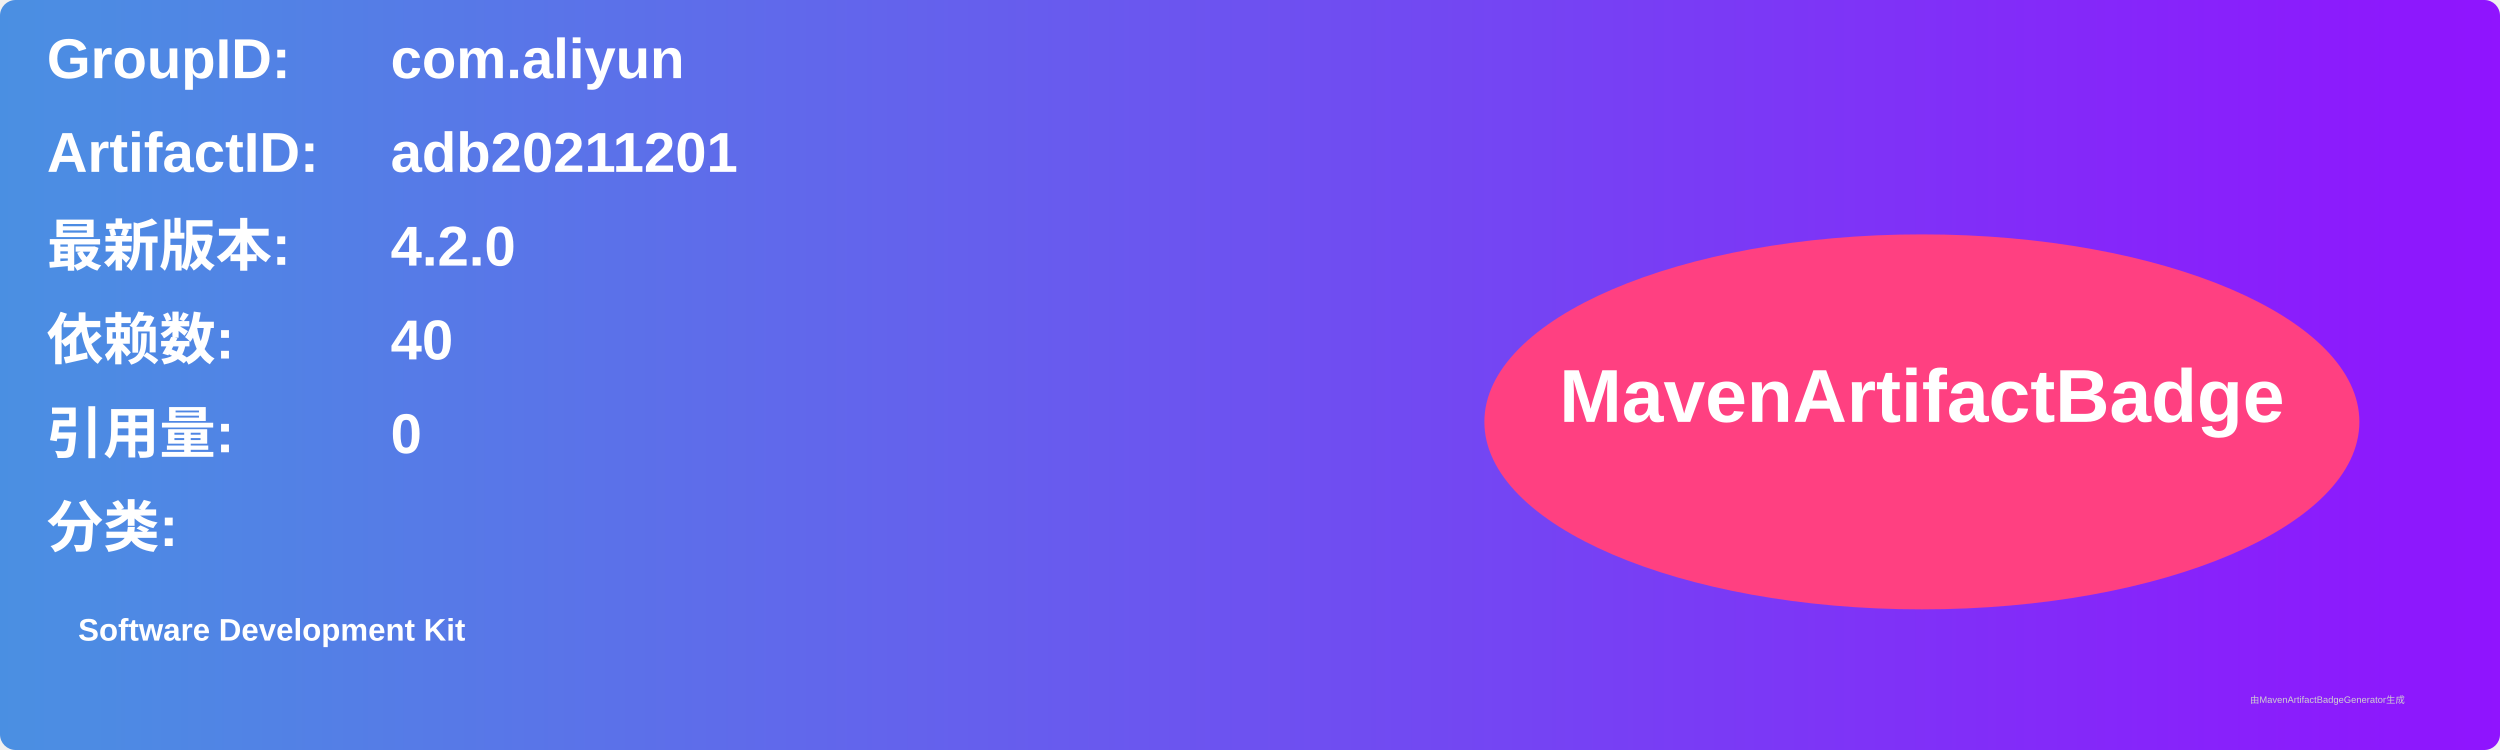
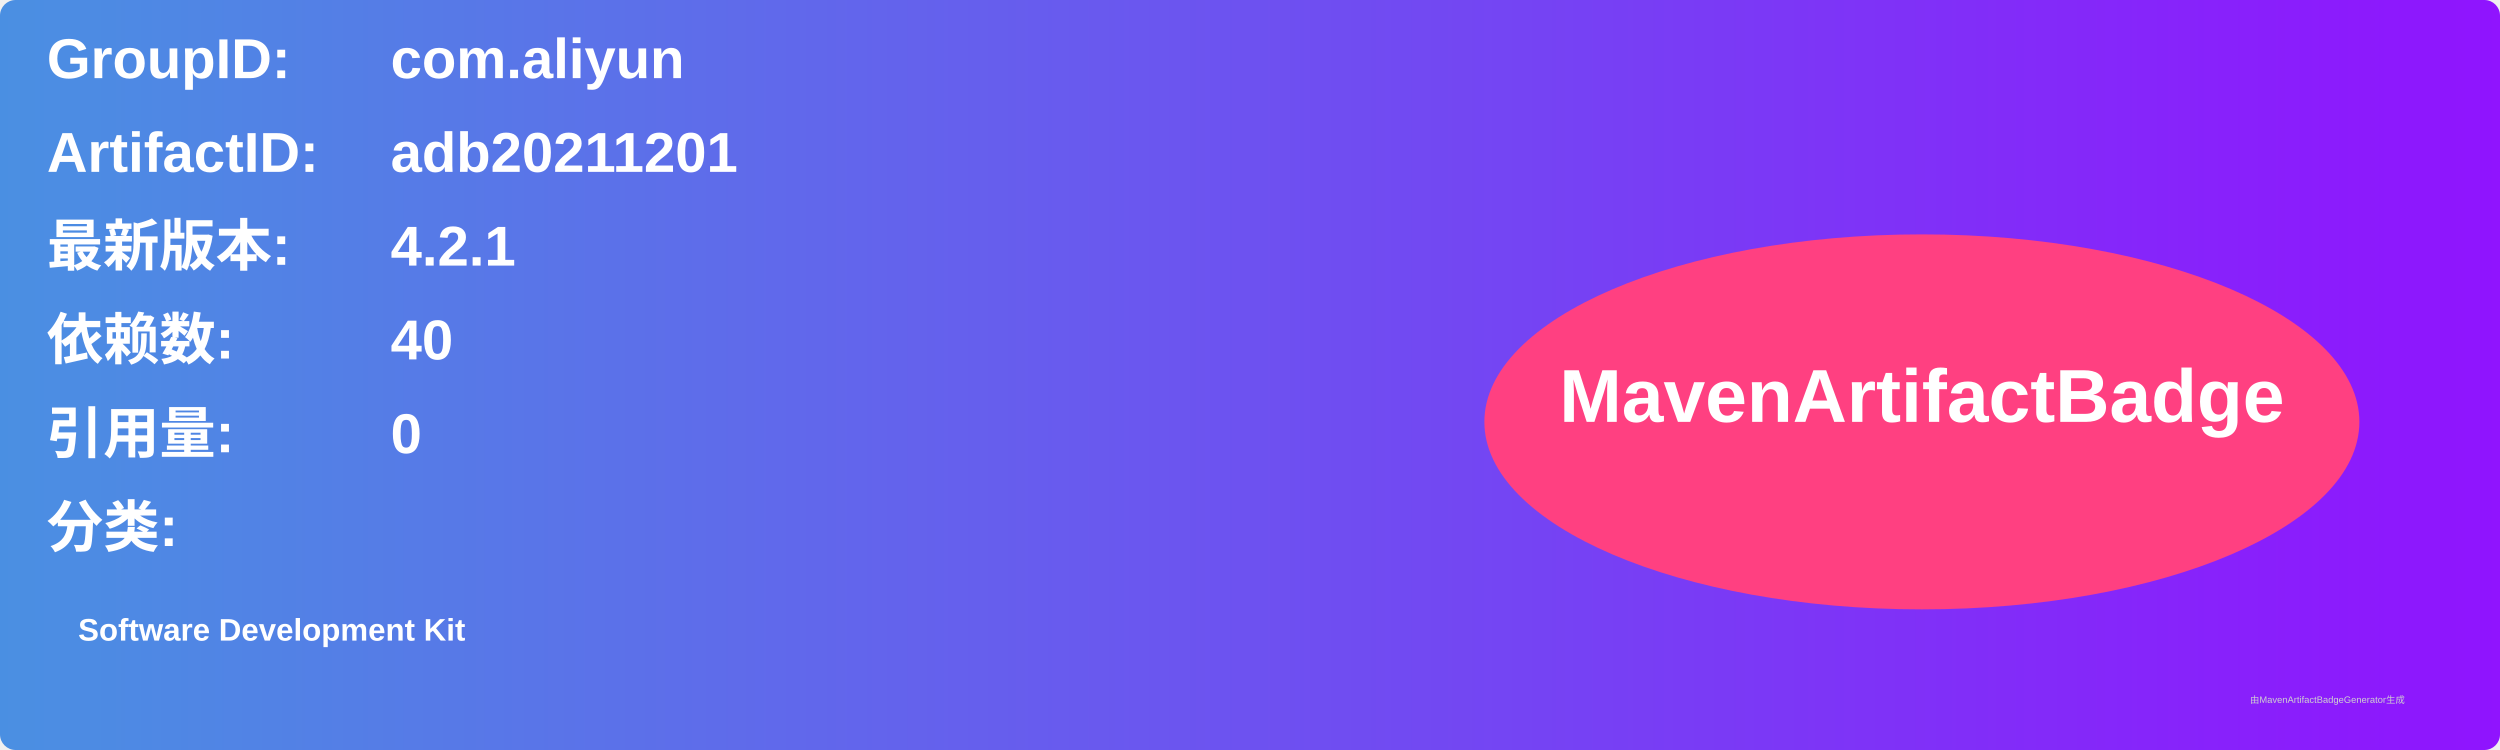
<svg xmlns="http://www.w3.org/2000/svg" width="800" height="240" viewBox="0 0 800 240">
  <linearGradient id="grad" x1="0%" y1="0%" x2="100%" y2="0%">
    <stop offset="0%" stop-color="#4a90e2" />
    <stop offset="100%" stop-color="#9013fe" />
  </linearGradient>
  <rect width="100%" height="100%" rx="5" ry="5" fill="url(#grad)" />
  <g transform="translate(15, 15)">
    <text x="0" y="10" font-family="Arial" font-size="18" fill="white" font-weight="bold" width="260">GroupID:</text>
    <text x="110" y="10" font-family="Arial" font-size="18" fill="white" font-weight="bold" width="460">com.aliyun</text>
    <text x="0" y="40" font-family="Arial" font-size="18" fill="white" font-weight="bold" width="260">ArtifactID:</text>
    <text x="110" y="40" font-family="Arial" font-size="18" fill="white" font-weight="bold" width="460">adb20211201</text>
    <text x="0" y="70" font-family="Arial" font-size="18" fill="white" font-weight="bold">最新版本:</text>
    <text x="110" y="70" font-family="Arial" font-size="18" fill="white" font-weight="bold">
-       <tspan font-weight="bold">4.2.0</tspan>
+       <tspan font-weight="bold">4.2.1</tspan>
    </text>
    <text x="0" y="100" font-family="Arial" font-size="18" fill="white" font-weight="bold">依赖数: </text>
    <text x="110" y="100" font-family="Arial" font-size="18" fill="white">
      <tspan font-weight="bold">40</tspan>
    </text>
    <text x="0" y="130" font-family="Arial" font-size="18" fill="white" font-weight="bold">引用量: </text>
    <text x="110" y="130" font-family="Arial" font-size="18" fill="white">
      <tspan font-weight="bold">0</tspan>
    </text>
    <text x="0" y="160" font-family="Arial" font-size="18" fill="white" font-weight="bold">分类:</text>
    <text x="10" y="190" font-family="Arial" font-size="10" fill="white">
      <tspan font-weight="bold">Software Development Kit</tspan>
    </text>
    <ellipse cx="600" cy="120" rx="140" ry="60" fill="#ff4081" />
    <text x="600" y="120" text-anchor="middle" font-family="Arial" font-size="24" fill="white" font-weight="bold">MavenArtifactBadge</text>
  </g>
  <text x="720" y="225" font-family="Arial" font-size="3" fill="#d0d0d0">由MavenArtifactBadgeGenerator生成</text>
</svg>
